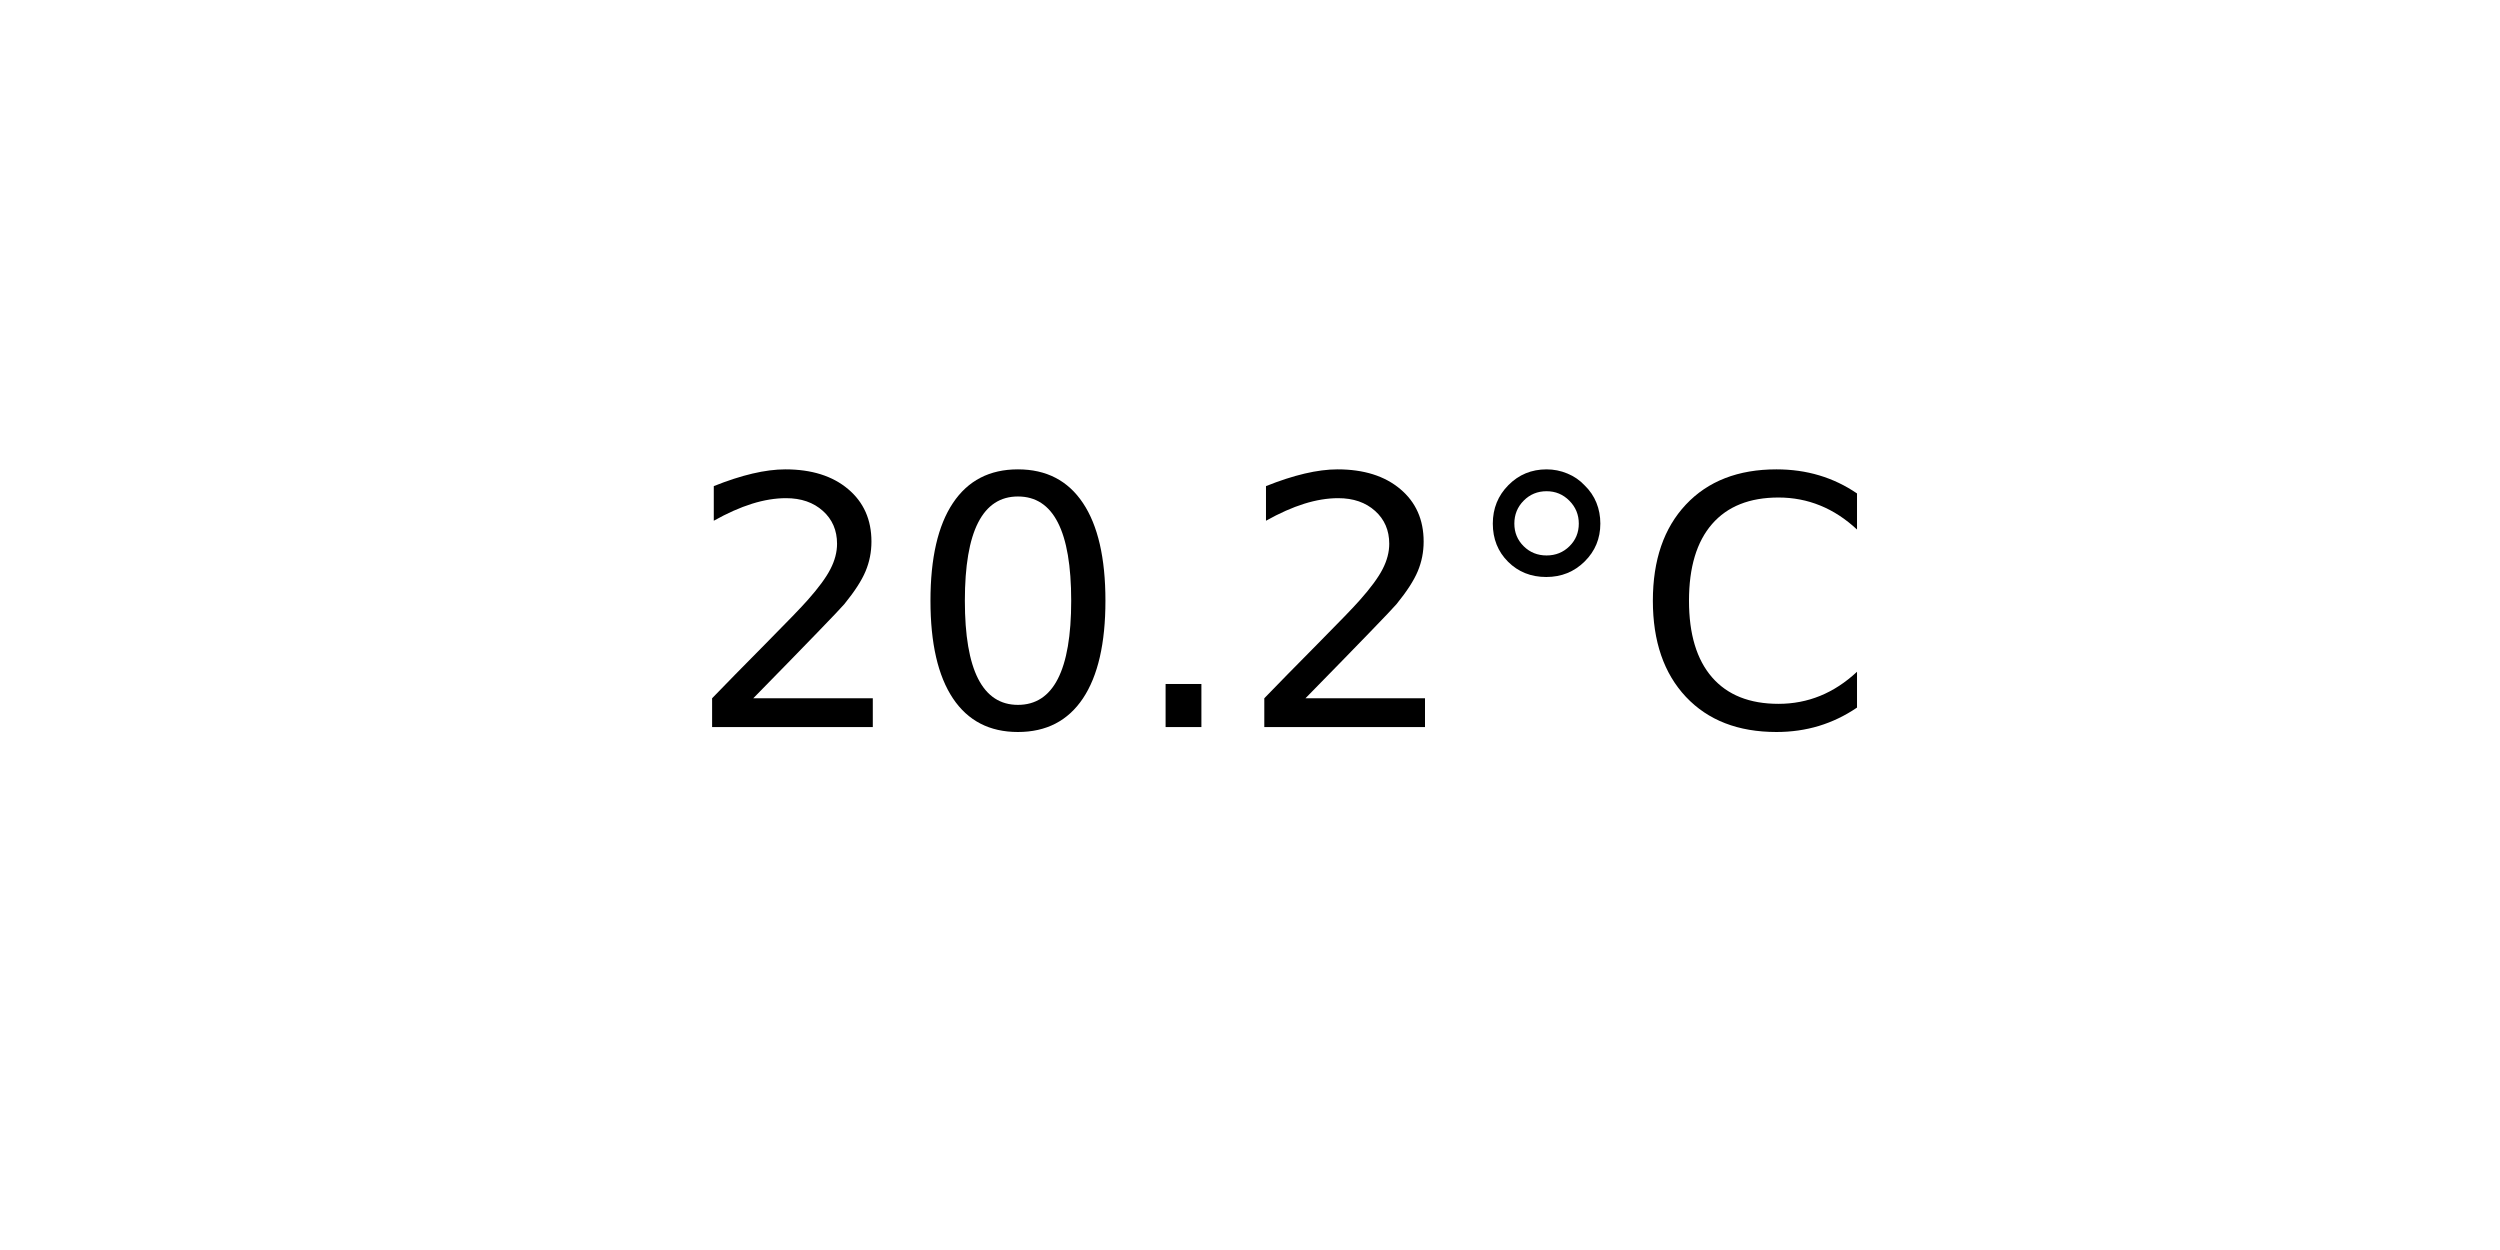
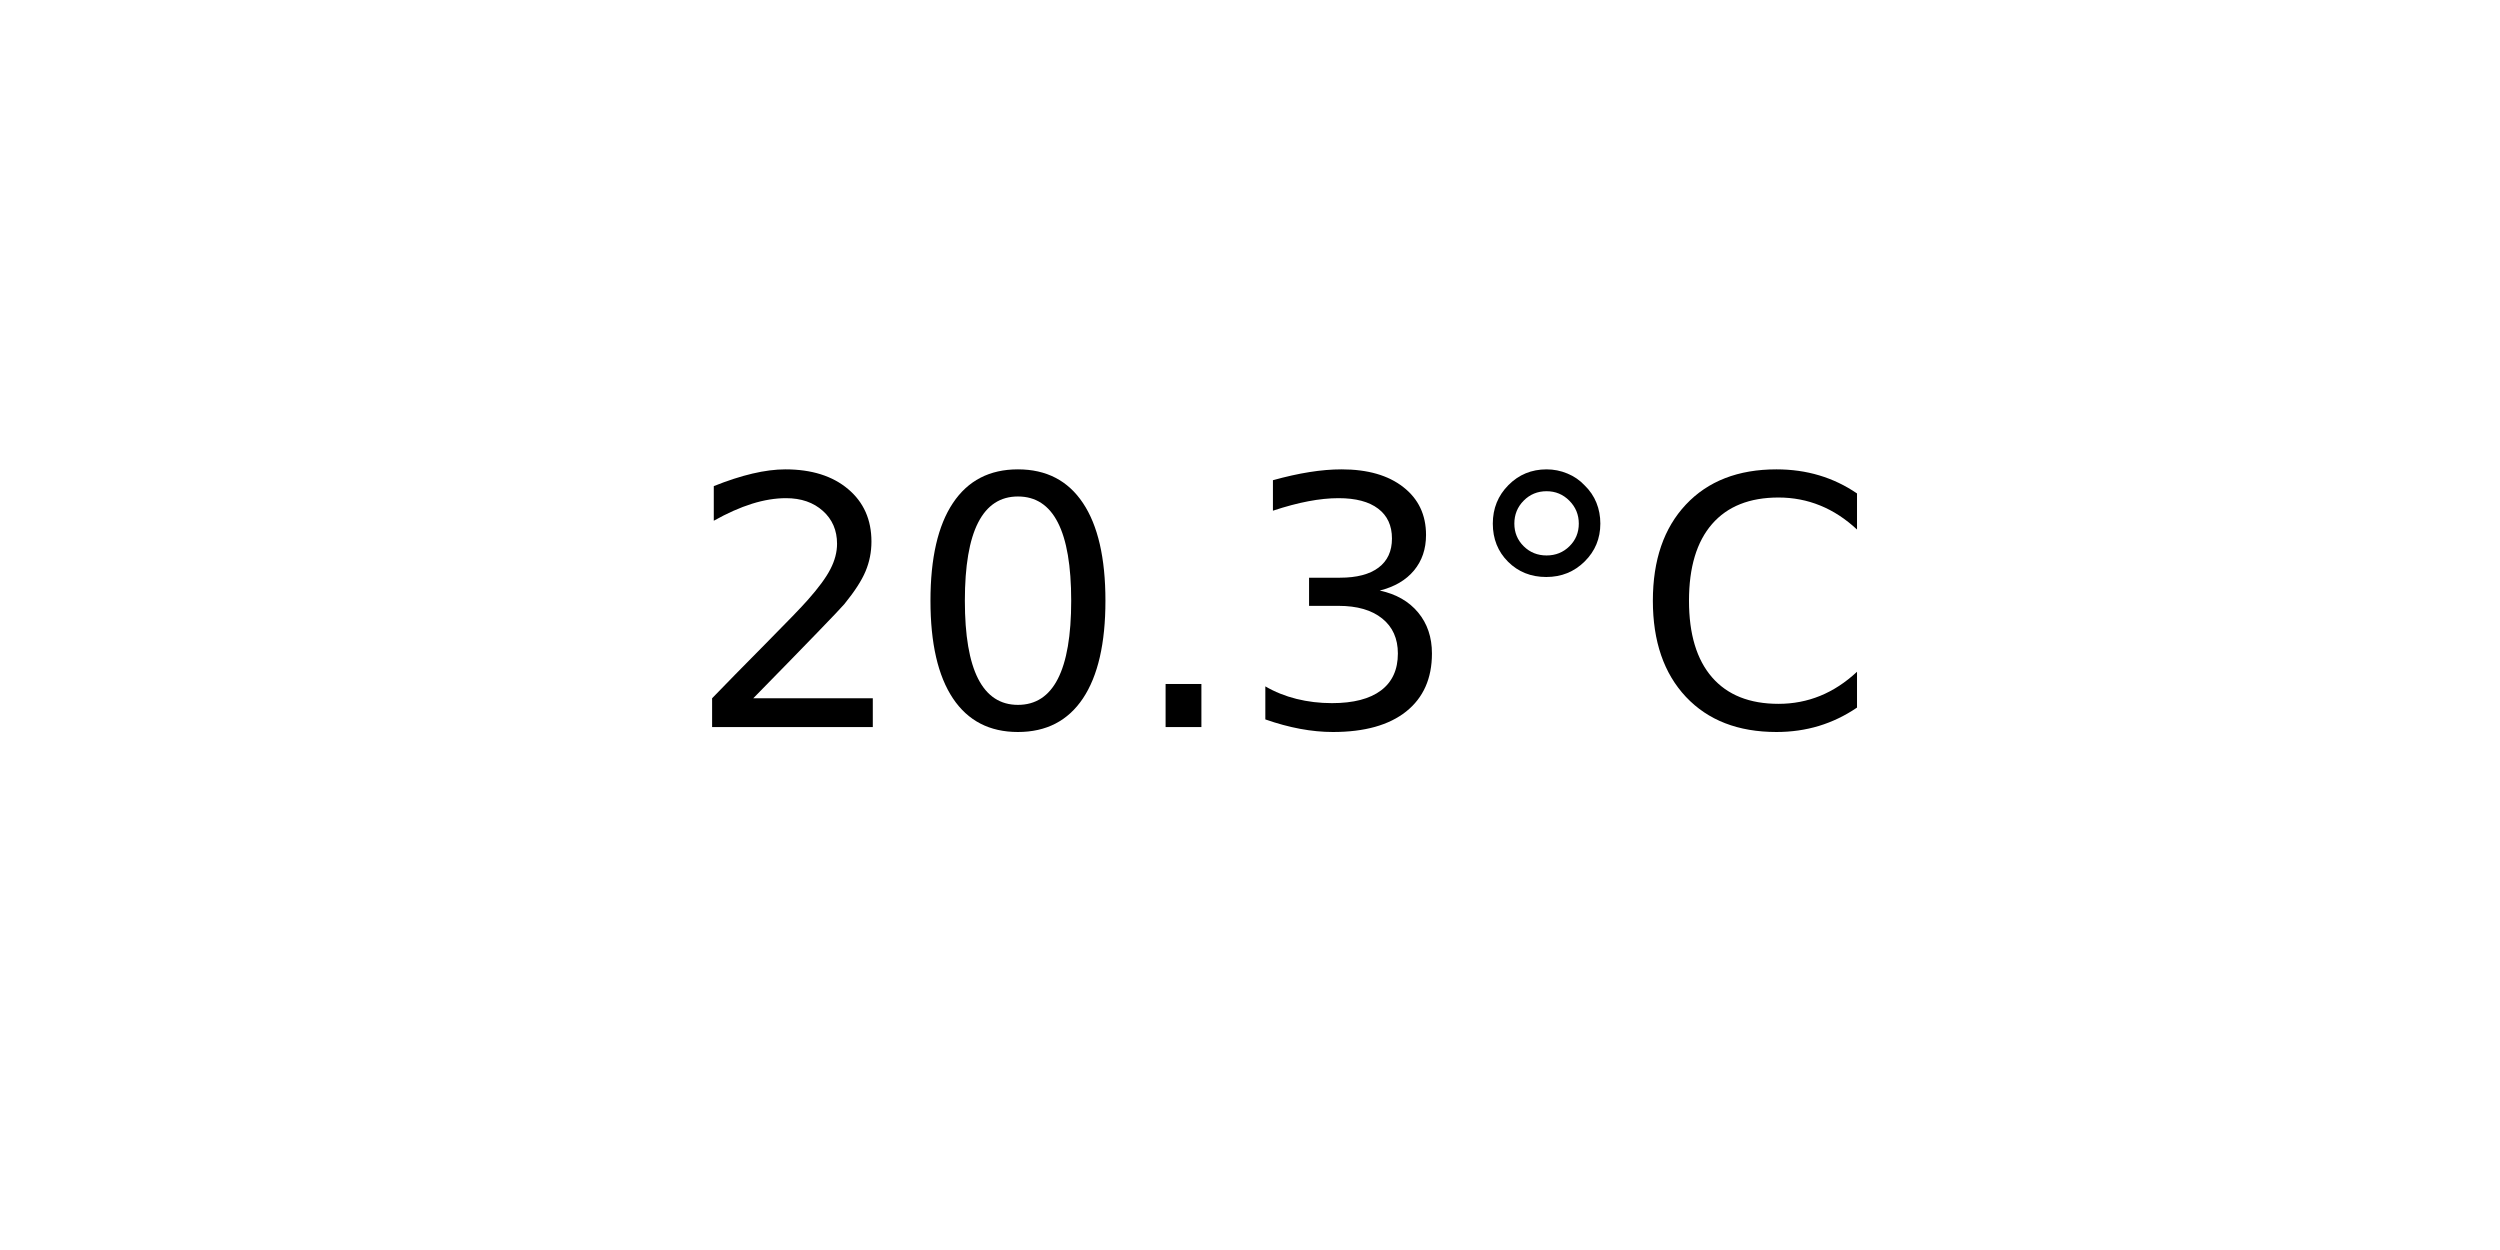
<svg xmlns="http://www.w3.org/2000/svg" xmlns:xlink="http://www.w3.org/1999/xlink" width="72pt" height="36pt" viewBox="0 0 72 36" version="1.1">
  <defs>
    <style type="text/css">*{stroke-linejoin: round; stroke-linecap: butt}</style>
  </defs>
  <g id="figure_1">
    <g id="axes_1">
      <g id="text_1">
        <g transform="translate(19.77578 20.93937) scale(0.1 -0.1)">
          <defs>
            <path id="DejaVuSans-32" d="M 1228 531  L 3431 531  L 3431 0  L 469 0  L 469 531  Q 828 903 1448 1529  Q 2069 2156 2228 2338  Q 2531 2678 2651 2914  Q 2772 3150 2772 3378  Q 2772 3750 2511 3984  Q 2250 4219 1831 4219  Q 1534 4219 1204 4116  Q 875 4013 500 3803  L 500 4441  Q 881 4594 1212 4672  Q 1544 4750 1819 4750  Q 2544 4750 2975 4387  Q 3406 4025 3406 3419  Q 3406 3131 3298 2873  Q 3191 2616 2906 2266  Q 2828 2175 2409 1742  Q 1991 1309 1228 531  z " transform="scale(0.015625)" />
            <path id="DejaVuSans-30" d="M 2034 4250  Q 1547 4250 1301 3770  Q 1056 3291 1056 2328  Q 1056 1369 1301 889  Q 1547 409 2034 409  Q 2525 409 2770 889  Q 3016 1369 3016 2328  Q 3016 3291 2770 3770  Q 2525 4250 2034 4250  z M 2034 4750  Q 2819 4750 3233 4129  Q 3647 3509 3647 2328  Q 3647 1150 3233 529  Q 2819 -91 2034 -91  Q 1250 -91 836 529  Q 422 1150 422 2328  Q 422 3509 836 4129  Q 1250 4750 2034 4750  z " transform="scale(0.015625)" />
            <path id="DejaVuSans-2e" d="M 684 794  L 1344 794  L 1344 0  L 684 0  L 684 794  z " transform="scale(0.015625)" />
+             <path id="DejaVuSans-33" d="M 2597 2516  Q 3050 2419 3304 2112  Q 3559 1806 3559 1356  Q 3559 666 3084 287  Q 2609 -91 1734 -91  Q 1441 -91 1130 -33  Q 819 25 488 141  L 488 750  Q 750 597 1062 519  Q 1375 441 1716 441  Q 2309 441 2620 675  Q 2931 909 2931 1356  Q 2931 1769 2642 2001  Q 2353 2234 1838 2234  L 1294 2234  L 1294 2753  L 1863 2753  Q 2328 2753 2575 2939  Q 2822 3125 2822 3475  Q 2822 3834 2567 4026  Q 2313 4219 1838 4219  Q 1578 4219 1281 4162  Q 984 4106 628 3988  L 628 4550  Q 988 4650 1302 4700  Q 1616 4750 1894 4750  Q 2613 4750 3031 4423  Q 3450 4097 3450 3541  Q 3450 3153 3228 2886  Q 3006 2619 2597 2516  z " transform="scale(0.015625)" />
            <path id="DejaVuSans-b0" d="M 1600 4347  Q 1350 4347 1178 4173  Q 1006 4000 1006 3750  Q 1006 3503 1178 3333  Q 1350 3163 1600 3163  Q 1850 3163 2022 3333  Q 2194 3503 2194 3750  Q 2194 3997 2020 4172  Q 1847 4347 1600 4347  z M 1600 4750  Q 1800 4750 1984 4673  Q 2169 4597 2303 4453  Q 2447 4313 2519 4134  Q 2591 3956 2591 3750  Q 2591 3338 2302 3052  Q 2013 2766 1594 2766  Q 1172 2766 890 3047  Q 609 3328 609 3750  Q 609 4169 896 4459  Q 1184 4750 1600 4750  z " transform="scale(0.015625)" />
            <path id="DejaVuSans-43" d="M 4122 4306  L 4122 3641  Q 3803 3938 3442 4084  Q 3081 4231 2675 4231  Q 1875 4231 1450 3742  Q 1025 3253 1025 2328  Q 1025 1406 1450 917  Q 1875 428 2675 428  Q 3081 428 3442 575  Q 3803 722 4122 1019  L 4122 359  Q 3791 134 3420 21  Q 3050 -91 2638 -91  Q 1578 -91 968 557  Q 359 1206 359 2328  Q 359 3453 968 4101  Q 1578 4750 2638 4750  Q 3056 4750 3426 4639  Q 3797 4528 4122 4306  z " transform="scale(0.015625)" />
          </defs>
          <use xlink:href="#DejaVuSans-32" />
          <use xlink:href="#DejaVuSans-30" x="63.623" />
          <use xlink:href="#DejaVuSans-2e" x="127.246" />
-           <use xlink:href="#DejaVuSans-32" x="159.033" />
+           <use xlink:href="#DejaVuSans-33" x="159.033" />
          <use xlink:href="#DejaVuSans-b0" x="222.656" />
          <use xlink:href="#DejaVuSans-43" x="272.656" />
        </g>
      </g>
    </g>
  </g>
</svg>
